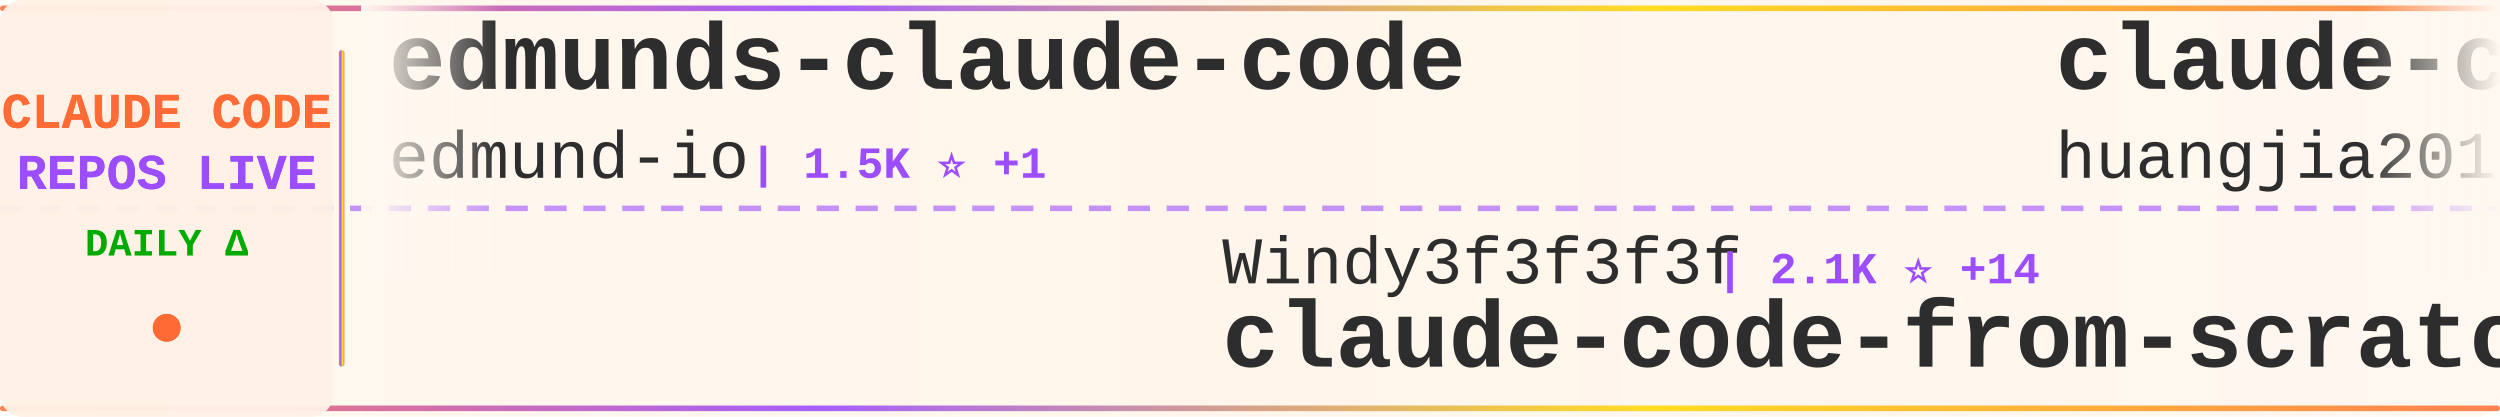
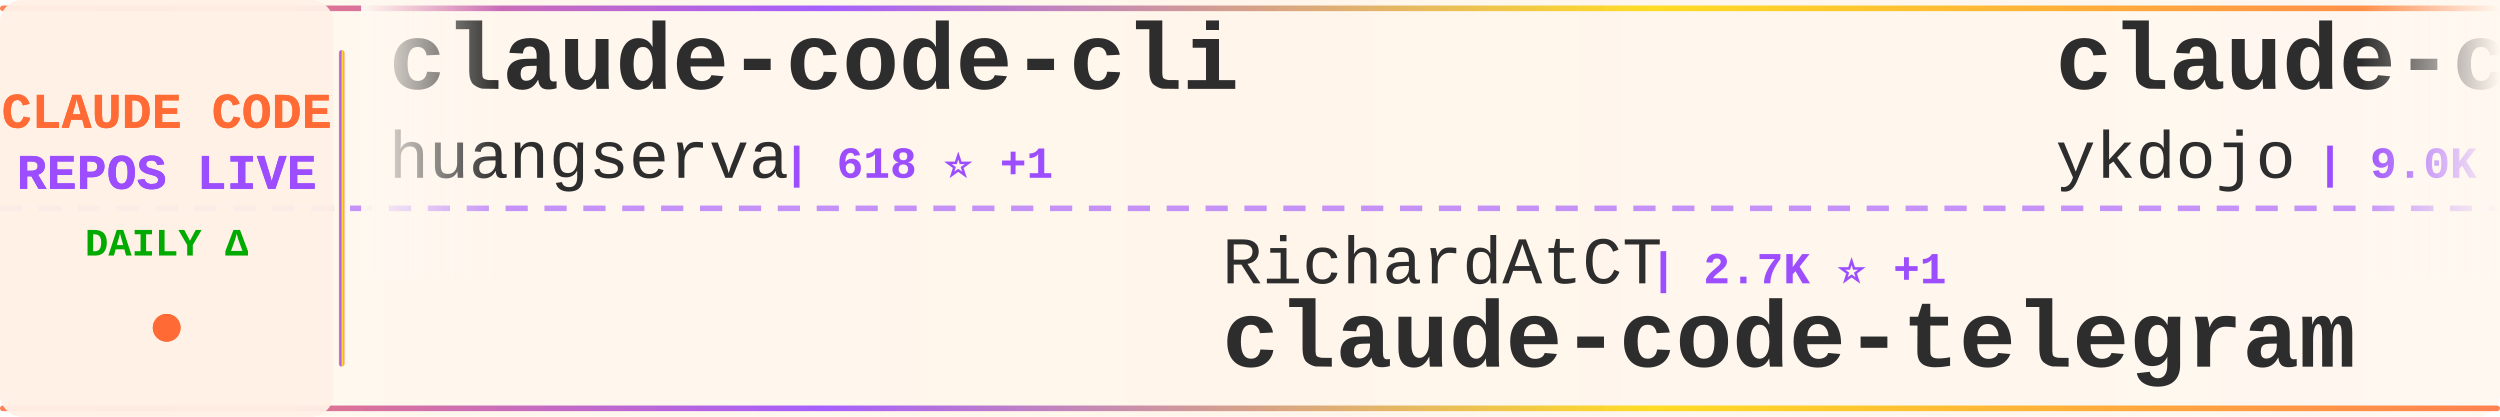
<svg xmlns="http://www.w3.org/2000/svg" width="900" height="150">
  <defs>
    <linearGradient id="tickerBg" x1="0%" y1="0%" x2="100%" y2="0%">
      <stop offset="0%" style="stop-color:#fff8f0;stop-opacity:0.98" />
      <stop offset="50%" style="stop-color:#fff5eb;stop-opacity:1" />
      <stop offset="100%" style="stop-color:#fff8f0;stop-opacity:0.98" />
    </linearGradient>
    <linearGradient id="borderGrad" x1="0%" y1="0%" x2="100%" y2="0%">
      <stop offset="0%" style="stop-color:#FF6B35;stop-opacity:0.85">
        <animate attributeName="stop-opacity" values="0.85;1;0.85" dur="2s" repeatCount="indefinite" />
      </stop>
      <stop offset="33%" style="stop-color:#9C4EFF;stop-opacity:0.9">
        <animate attributeName="stop-opacity" values="0.9;1;0.9" dur="2.2s" repeatCount="indefinite" />
      </stop>
      <stop offset="66%" style="stop-color:#FFD700;stop-opacity:0.85">
        <animate attributeName="stop-opacity" values="0.85;1;0.85" dur="1.8s" repeatCount="indefinite" />
      </stop>
      <stop offset="100%" style="stop-color:#FF6B35;stop-opacity:0.85">
        <animate attributeName="stop-opacity" values="0.85;1;0.85" dur="2s" repeatCount="indefinite" />
      </stop>
    </linearGradient>
    <filter id="textGlow">
      <feGaussianBlur stdDeviation="0.15" result="coloredBlur" />
      <feMerge>
        <feMergeNode in="coloredBlur" />
        <feMergeNode in="SourceGraphic" />
      </feMerge>
    </filter>
    <filter id="metricGlow">
      <feGaussianBlur stdDeviation="0.2" result="coloredBlur" />
      <feMerge>
        <feMergeNode in="coloredBlur" />
        <feMergeNode in="SourceGraphic" />
      </feMerge>
    </filter>
    <linearGradient id="leftFade" x1="0%" y1="0%" x2="100%" y2="0%">
      <stop offset="0%" style="stop-color:#fff8f0;stop-opacity:1" />
      <stop offset="100%" style="stop-color:#fff8f0;stop-opacity:0" />
    </linearGradient>
    <linearGradient id="rightFade" x1="0%" y1="0%" x2="100%" y2="0%">
      <stop offset="0%" style="stop-color:#fff8f0;stop-opacity:0" />
      <stop offset="100%" style="stop-color:#fff8f0;stop-opacity:1" />
    </linearGradient>
  </defs>
  <rect width="900" height="150" fill="url(#tickerBg)" rx="8" />
  <rect x="0" y="2" width="900" height="2" fill="url(#borderGrad)" rx="1" />
  <rect x="0" y="146" width="900" height="2" fill="url(#borderGrad)" rx="1" />
  <line x1="0" y1="75" x2="900" y2="75" stroke="#9C4EFF" stroke-width="2" stroke-dasharray="8 6" opacity="0.6" />
  <rect x="0" y="0" width="120" height="150" fill="#fff0e6" opacity="0.95" rx="8" />
  <text x="60" y="46" font-family="'Courier New', monospace" font-size="18" font-weight="bold" fill="#FF6B35" text-anchor="middle" filter="url(#textGlow)">
    CLAUDE CODE
  </text>
  <text x="60" y="68" font-family="'Courier New', monospace" font-size="18" font-weight="bold" fill="#9C4EFF" text-anchor="middle" filter="url(#textGlow)">
    REPOS LIVE
  </text>
  <text x="60" y="92" font-family="'Courier New', monospace" font-size="14" font-weight="bold" fill="#00aa00" text-anchor="middle">
    DAILY Δ
  </text>
  <circle cx="60" cy="118" r="5" fill="#FF6B35" filter="url(#metricGlow)">
    <animate attributeName="r" values="4;6;4" dur="1.5s" repeatCount="indefinite" />
    <animate attributeName="opacity" values="0.6;1;0.6" dur="1.5s" repeatCount="indefinite" />
  </circle>
  <rect x="122" y="18" width="2" height="114" fill="url(#borderGrad)" rx="1" />
  <clipPath id="tickerClip">
    <rect x="130" y="0" width="770" height="150" />
  </clipPath>
  <g clip-path="url(#tickerClip)">
    <g id="tickerItems">
      <animateTransform attributeName="transform" attributeType="XML" type="translate" from="0 0" to="-3000 0" dur="54s" repeatCount="indefinite" />
      <g transform="translate(0, 0)">
-         <text x="140" y="32" font-family="'Courier New', monospace" font-size="34" font-weight="bold" fill="#2d2d2d">edmunds-claude-code</text>
-         <text x="140" y="64" font-family="'Courier New', monospace" font-size="24" font-weight="normal" fill="#2d2d2d" opacity="1.0">edmund-io</text>
-         <text x="270" y="64" font-family="'Courier New', monospace" font-size="16" font-weight="bold" fill="#9C4EFF"> | 1.5K ⭐ +1</text>
+         <text x="140" y="32" font-family="'Courier New', monospace" font-size="34" font-weight="bold" fill="#2d2d2d">claude-code-cli</text>
+         <text x="140" y="64" font-family="'Courier New', monospace" font-size="24" font-weight="normal" fill="#2d2d2d" opacity="1.0">huangserva</text>
+         <text x="282" y="64" font-family="'Courier New', monospace" font-size="16" font-weight="bold" fill="#9C4EFF"> | 618 ⭐ +1</text>
      </g>
      <g transform="translate(300, 0)">
-         <text x="140" y="102" font-family="'Courier New', monospace" font-size="24" font-weight="normal" fill="#2d2d2d" opacity="1.0">Windy3f3f3f3f</text>
-         <text x="318" y="102" font-family="'Courier New', monospace" font-size="16" font-weight="bold" fill="#9C4EFF"> | 2.1K ⭐ +14</text>
-         <text x="140" y="132" font-family="'Courier New', monospace" font-size="34" font-weight="bold" fill="#2d2d2d">claude-code-from-scratch</text>
+         <text x="140" y="102" font-family="'Courier New', monospace" font-size="24" font-weight="normal" fill="#2d2d2d" opacity="1.0">RichardAtCT</text>
+         <text x="294" y="102" font-family="'Courier New', monospace" font-size="16" font-weight="bold" fill="#9C4EFF"> | 2.7K ⭐ +1</text>
+         <text x="140" y="132" font-family="'Courier New', monospace" font-size="34" font-weight="bold" fill="#2d2d2d">claude-code-telegram</text>
      </g>
      <g transform="translate(600, 0)">
-         <text x="140" y="32" font-family="'Courier New', monospace" font-size="34" font-weight="bold" fill="#2d2d2d">claude-code-engineering</text>
-         <text x="140" y="64" font-family="'Courier New', monospace" font-size="24" font-weight="normal" fill="#2d2d2d" opacity="1.0">huangjia2019</text>
-         <text x="306" y="64" font-family="'Courier New', monospace" font-size="16" font-weight="bold" fill="#9C4EFF"> | 930 ⭐ +3</text>
+         <text x="140" y="32" font-family="'Courier New', monospace" font-size="34" font-weight="bold" fill="#2d2d2d">claude-code-tips</text>
+         <text x="140" y="64" font-family="'Courier New', monospace" font-size="24" font-weight="normal" fill="#2d2d2d" opacity="1.0">ykdojo</text>
+         <text x="234" y="64" font-family="'Courier New', monospace" font-size="16" font-weight="bold" fill="#9C4EFF"> | 9.0K ⭐ +10</text>
      </g>
      <g transform="translate(900, 0)">
-         <text x="140" y="102" font-family="'Courier New', monospace" font-size="24" font-weight="normal" fill="#2d2d2d" opacity="1.0">luongnv89</text>
-         <text x="270" y="102" font-family="'Courier New', monospace" font-size="16" font-weight="bold" fill="#9C4EFF"> | 39.2K ⭐ +59</text>
-         <text x="140" y="132" font-family="'Courier New', monospace" font-size="34" font-weight="bold" fill="#2d2d2d">claude-howto</text>
+         <text x="140" y="102" font-family="'Courier New', monospace" font-size="24" font-weight="normal" fill="#2d2d2d" opacity="1.0">davila7</text>
+         <text x="246" y="102" font-family="'Courier New', monospace" font-size="16" font-weight="bold" fill="#9C4EFF"> | 28.4K ⭐ +13</text>
+         <text x="140" y="132" font-family="'Courier New', monospace" font-size="34" font-weight="bold" fill="#2d2d2d">claude-code-templates</text>
      </g>
      <g transform="translate(1200, 0)">
-         <text x="140" y="32" font-family="'Courier New', monospace" font-size="34" font-weight="bold" fill="#2d2d2d">claude-code-base-action</text>
-         <text x="140" y="64" font-family="'Courier New', monospace" font-size="24" font-weight="normal" fill="#2d2d2d" opacity="1.0">anthropics</text>
-         <text x="282" y="64" font-family="'Courier New', monospace" font-size="16" font-weight="bold" fill="#9C4EFF"> | 896 ⭐ +4</text>
+         <text x="140" y="32" font-family="'Courier New', monospace" font-size="34" font-weight="bold" fill="#2d2d2d">claude-code-local</text>
+         <text x="140" y="64" font-family="'Courier New', monospace" font-size="24" font-weight="normal" fill="#2d2d2d" opacity="1.0">nicedreamzapp</text>
+         <text x="318" y="64" font-family="'Courier New', monospace" font-size="16" font-weight="bold" fill="#9C4EFF"> | 2.9K ⭐ +4</text>
      </g>
      <g transform="translate(1500, 0)">
-         <text x="140" y="102" font-family="'Courier New', monospace" font-size="24" font-weight="normal" fill="#2d2d2d" opacity="1.0">AprilNEA</text>
-         <text x="258" y="102" font-family="'Courier New', monospace" font-size="16" font-weight="bold" fill="#9C4EFF"> | 387 ⭐</text>
-         <text x="140" y="132" font-family="'Courier New', monospace" font-size="34" font-weight="bold" fill="#2d2d2d">claude-code-source</text>
+         <text x="140" y="102" font-family="'Courier New', monospace" font-size="24" font-weight="normal" fill="#2d2d2d" opacity="1.0">centminmod</text>
+         <text x="282" y="102" font-family="'Courier New', monospace" font-size="16" font-weight="bold" fill="#9C4EFF"> | 2.5K ⭐ +16</text>
+         <text x="140" y="132" font-family="'Courier New', monospace" font-size="34" font-weight="bold" fill="#2d2d2d">my-claude-code-setup</text>
      </g>
      <g transform="translate(1800, 0)">
-         <text x="140" y="32" font-family="'Courier New', monospace" font-size="34" font-weight="bold" fill="#2d2d2d">claude-code-spec-workflo...</text>
-         <text x="140" y="64" font-family="'Courier New', monospace" font-size="24" font-weight="normal" fill="#2d2d2d" opacity="1.0">Pimzino</text>
-         <text x="246" y="64" font-family="'Courier New', monospace" font-size="16" font-weight="bold" fill="#9C4EFF"> | 3.8K ⭐</text>
+         <text x="140" y="32" font-family="'Courier New', monospace" font-size="34" font-weight="bold" fill="#2d2d2d">claude-code-pm-course</text>
+         <text x="140" y="64" font-family="'Courier New', monospace" font-size="24" font-weight="normal" fill="#2d2d2d" opacity="1.0">carlvellotti</text>
+         <text x="306" y="64" font-family="'Courier New', monospace" font-size="16" font-weight="bold" fill="#9C4EFF"> | 2.1K ⭐ +2</text>
      </g>
      <g transform="translate(2100, 0)">
-         <text x="140" y="102" font-family="'Courier New', monospace" font-size="24" font-weight="normal" fill="#2d2d2d" opacity="1.0">kodu-ai</text>
-         <text x="246" y="102" font-family="'Courier New', monospace" font-size="16" font-weight="bold" fill="#9C4EFF"> | 5.3K ⭐ +1</text>
-         <text x="140" y="132" font-family="'Courier New', monospace" font-size="34" font-weight="bold" fill="#2d2d2d">claude-coder</text>
+         <text x="140" y="102" font-family="'Courier New', monospace" font-size="24" font-weight="normal" fill="#2d2d2d" opacity="1.0">ponponon</text>
+         <text x="258" y="102" font-family="'Courier New', monospace" font-size="16" font-weight="bold" fill="#9C4EFF"> | 2.3K ⭐</text>
+         <text x="140" y="132" font-family="'Courier New', monospace" font-size="34" font-weight="bold" fill="#2d2d2d">claude_code_src</text>
      </g>
      <g transform="translate(2400, 0)">
-         <text x="140" y="32" font-family="'Courier New', monospace" font-size="34" font-weight="bold" fill="#2d2d2d">Claude-code</text>
-         <text x="140" y="64" font-family="'Courier New', monospace" font-size="24" font-weight="normal" fill="#2d2d2d" opacity="1.0">zstmfhy</text>
-         <text x="246" y="64" font-family="'Courier New', monospace" font-size="16" font-weight="bold" fill="#9C4EFF"> | 190 ⭐</text>
+         <text x="140" y="32" font-family="'Courier New', monospace" font-size="34" font-weight="bold" fill="#2d2d2d">claude-code-proxy</text>
+         <text x="140" y="64" font-family="'Courier New', monospace" font-size="24" font-weight="normal" fill="#2d2d2d" opacity="1.0">1rgs</text>
+         <text x="210" y="64" font-family="'Courier New', monospace" font-size="16" font-weight="bold" fill="#9C4EFF"> | 3.7K ⭐</text>
      </g>
      <g transform="translate(2700, 0)">
-         <text x="140" y="102" font-family="'Courier New', monospace" font-size="24" font-weight="normal" fill="#2d2d2d" opacity="1.0">Windy3f3f3f3f</text>
-         <text x="318" y="102" font-family="'Courier New', monospace" font-size="16" font-weight="bold" fill="#9C4EFF"> | 3.0K ⭐ +16</text>
-         <text x="140" y="132" font-family="'Courier New', monospace" font-size="34" font-weight="bold" fill="#2d2d2d">how-claude-code-works</text>
+         <text x="140" y="102" font-family="'Courier New', monospace" font-size="24" font-weight="normal" fill="#2d2d2d" opacity="1.0">ChrisWiles</text>
+         <text x="282" y="102" font-family="'Courier New', monospace" font-size="16" font-weight="bold" fill="#9C4EFF"> | 6.0K ⭐</text>
+         <text x="140" y="132" font-family="'Courier New', monospace" font-size="34" font-weight="bold" fill="#2d2d2d">claude-code-showcase</text>
      </g>
      <g transform="translate(3000, 0)">
-         <text x="140" y="32" font-family="'Courier New', monospace" font-size="34" font-weight="bold" fill="#2d2d2d">edmunds-claude-code</text>
-         <text x="140" y="64" font-family="'Courier New', monospace" font-size="24" font-weight="normal" fill="#2d2d2d" opacity="1.0">edmund-io</text>
-         <text x="270" y="64" font-family="'Courier New', monospace" font-size="16" font-weight="bold" fill="#9C4EFF"> | 1.5K ⭐ +1</text>
+         <text x="140" y="32" font-family="'Courier New', monospace" font-size="34" font-weight="bold" fill="#2d2d2d">claude-code-cli</text>
+         <text x="140" y="64" font-family="'Courier New', monospace" font-size="24" font-weight="normal" fill="#2d2d2d" opacity="1.0">huangserva</text>
+         <text x="282" y="64" font-family="'Courier New', monospace" font-size="16" font-weight="bold" fill="#9C4EFF"> | 618 ⭐ +1</text>
      </g>
      <g transform="translate(3300, 0)">
-         <text x="140" y="102" font-family="'Courier New', monospace" font-size="24" font-weight="normal" fill="#2d2d2d" opacity="1.0">Windy3f3f3f3f</text>
-         <text x="318" y="102" font-family="'Courier New', monospace" font-size="16" font-weight="bold" fill="#9C4EFF"> | 2.1K ⭐ +14</text>
-         <text x="140" y="132" font-family="'Courier New', monospace" font-size="34" font-weight="bold" fill="#2d2d2d">claude-code-from-scratch</text>
+         <text x="140" y="102" font-family="'Courier New', monospace" font-size="24" font-weight="normal" fill="#2d2d2d" opacity="1.0">RichardAtCT</text>
+         <text x="294" y="102" font-family="'Courier New', monospace" font-size="16" font-weight="bold" fill="#9C4EFF"> | 2.7K ⭐ +1</text>
+         <text x="140" y="132" font-family="'Courier New', monospace" font-size="34" font-weight="bold" fill="#2d2d2d">claude-code-telegram</text>
      </g>
      <g transform="translate(3600, 0)">
-         <text x="140" y="32" font-family="'Courier New', monospace" font-size="34" font-weight="bold" fill="#2d2d2d">claude-code-engineering</text>
-         <text x="140" y="64" font-family="'Courier New', monospace" font-size="24" font-weight="normal" fill="#2d2d2d" opacity="1.0">huangjia2019</text>
-         <text x="306" y="64" font-family="'Courier New', monospace" font-size="16" font-weight="bold" fill="#9C4EFF"> | 930 ⭐ +3</text>
+         <text x="140" y="32" font-family="'Courier New', monospace" font-size="34" font-weight="bold" fill="#2d2d2d">claude-code-tips</text>
+         <text x="140" y="64" font-family="'Courier New', monospace" font-size="24" font-weight="normal" fill="#2d2d2d" opacity="1.0">ykdojo</text>
+         <text x="234" y="64" font-family="'Courier New', monospace" font-size="16" font-weight="bold" fill="#9C4EFF"> | 9.0K ⭐ +10</text>
      </g>
      <g transform="translate(3900, 0)">
-         <text x="140" y="102" font-family="'Courier New', monospace" font-size="24" font-weight="normal" fill="#2d2d2d" opacity="1.0">luongnv89</text>
-         <text x="270" y="102" font-family="'Courier New', monospace" font-size="16" font-weight="bold" fill="#9C4EFF"> | 39.2K ⭐ +59</text>
-         <text x="140" y="132" font-family="'Courier New', monospace" font-size="34" font-weight="bold" fill="#2d2d2d">claude-howto</text>
+         <text x="140" y="102" font-family="'Courier New', monospace" font-size="24" font-weight="normal" fill="#2d2d2d" opacity="1.0">davila7</text>
+         <text x="246" y="102" font-family="'Courier New', monospace" font-size="16" font-weight="bold" fill="#9C4EFF"> | 28.4K ⭐ +13</text>
+         <text x="140" y="132" font-family="'Courier New', monospace" font-size="34" font-weight="bold" fill="#2d2d2d">claude-code-templates</text>
      </g>
    </g>
  </g>
  <rect x="130" y="0" width="50" height="100" fill="url(#leftFade)" />
  <rect x="850" y="0" width="50" height="100" fill="url(#rightFade)" />
</svg>
